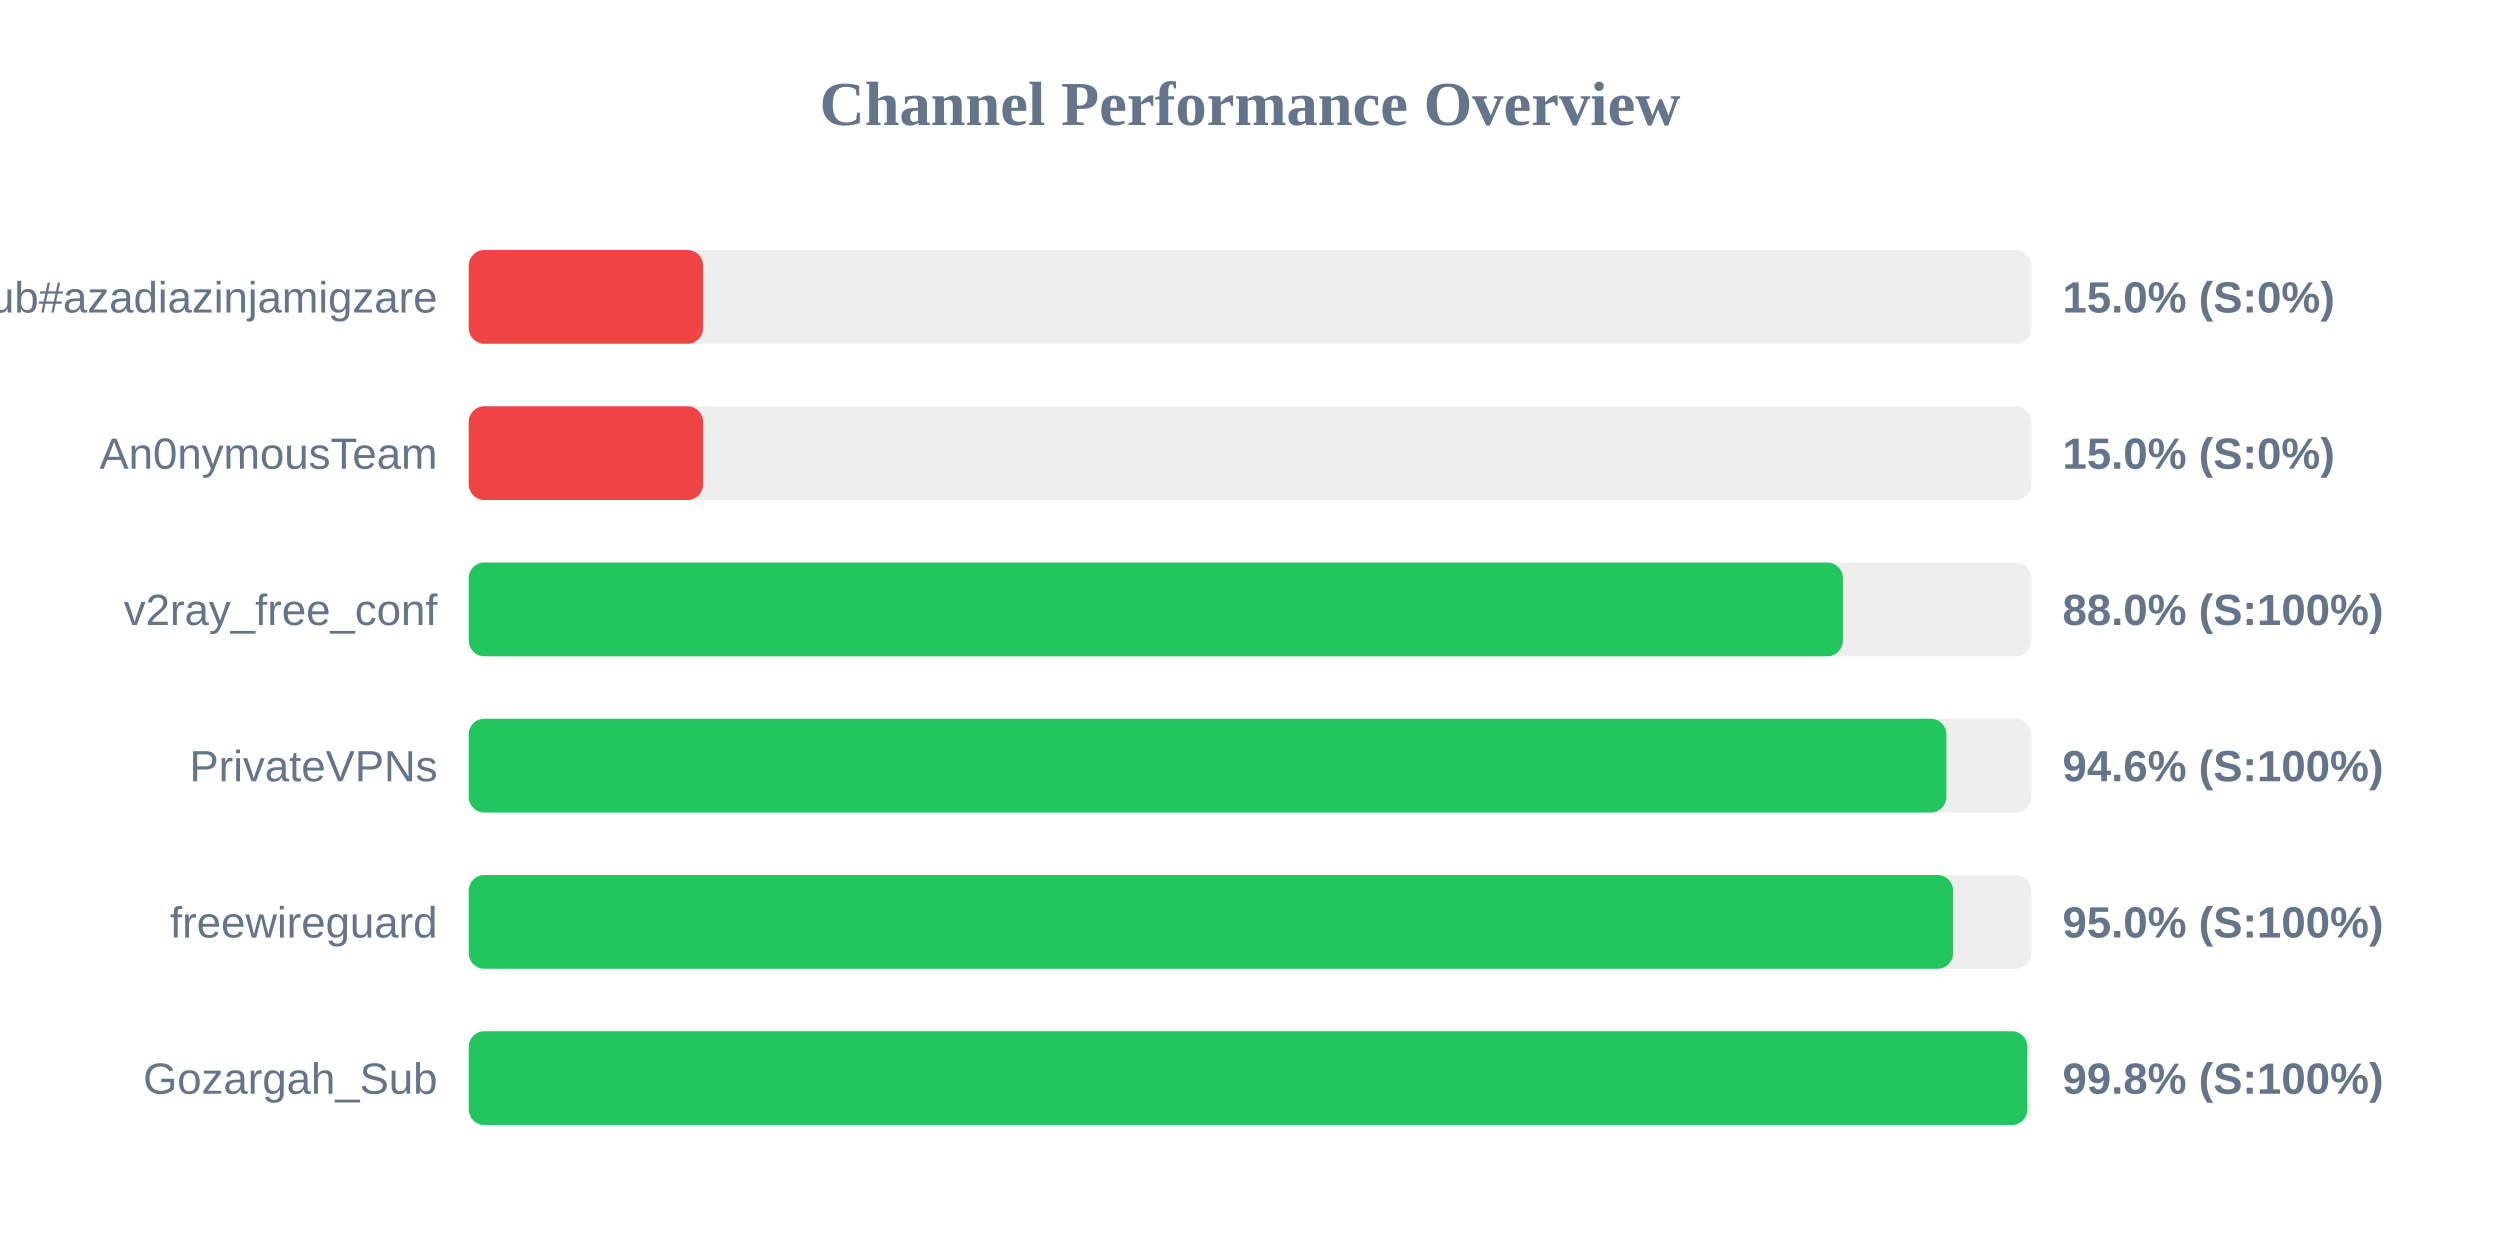
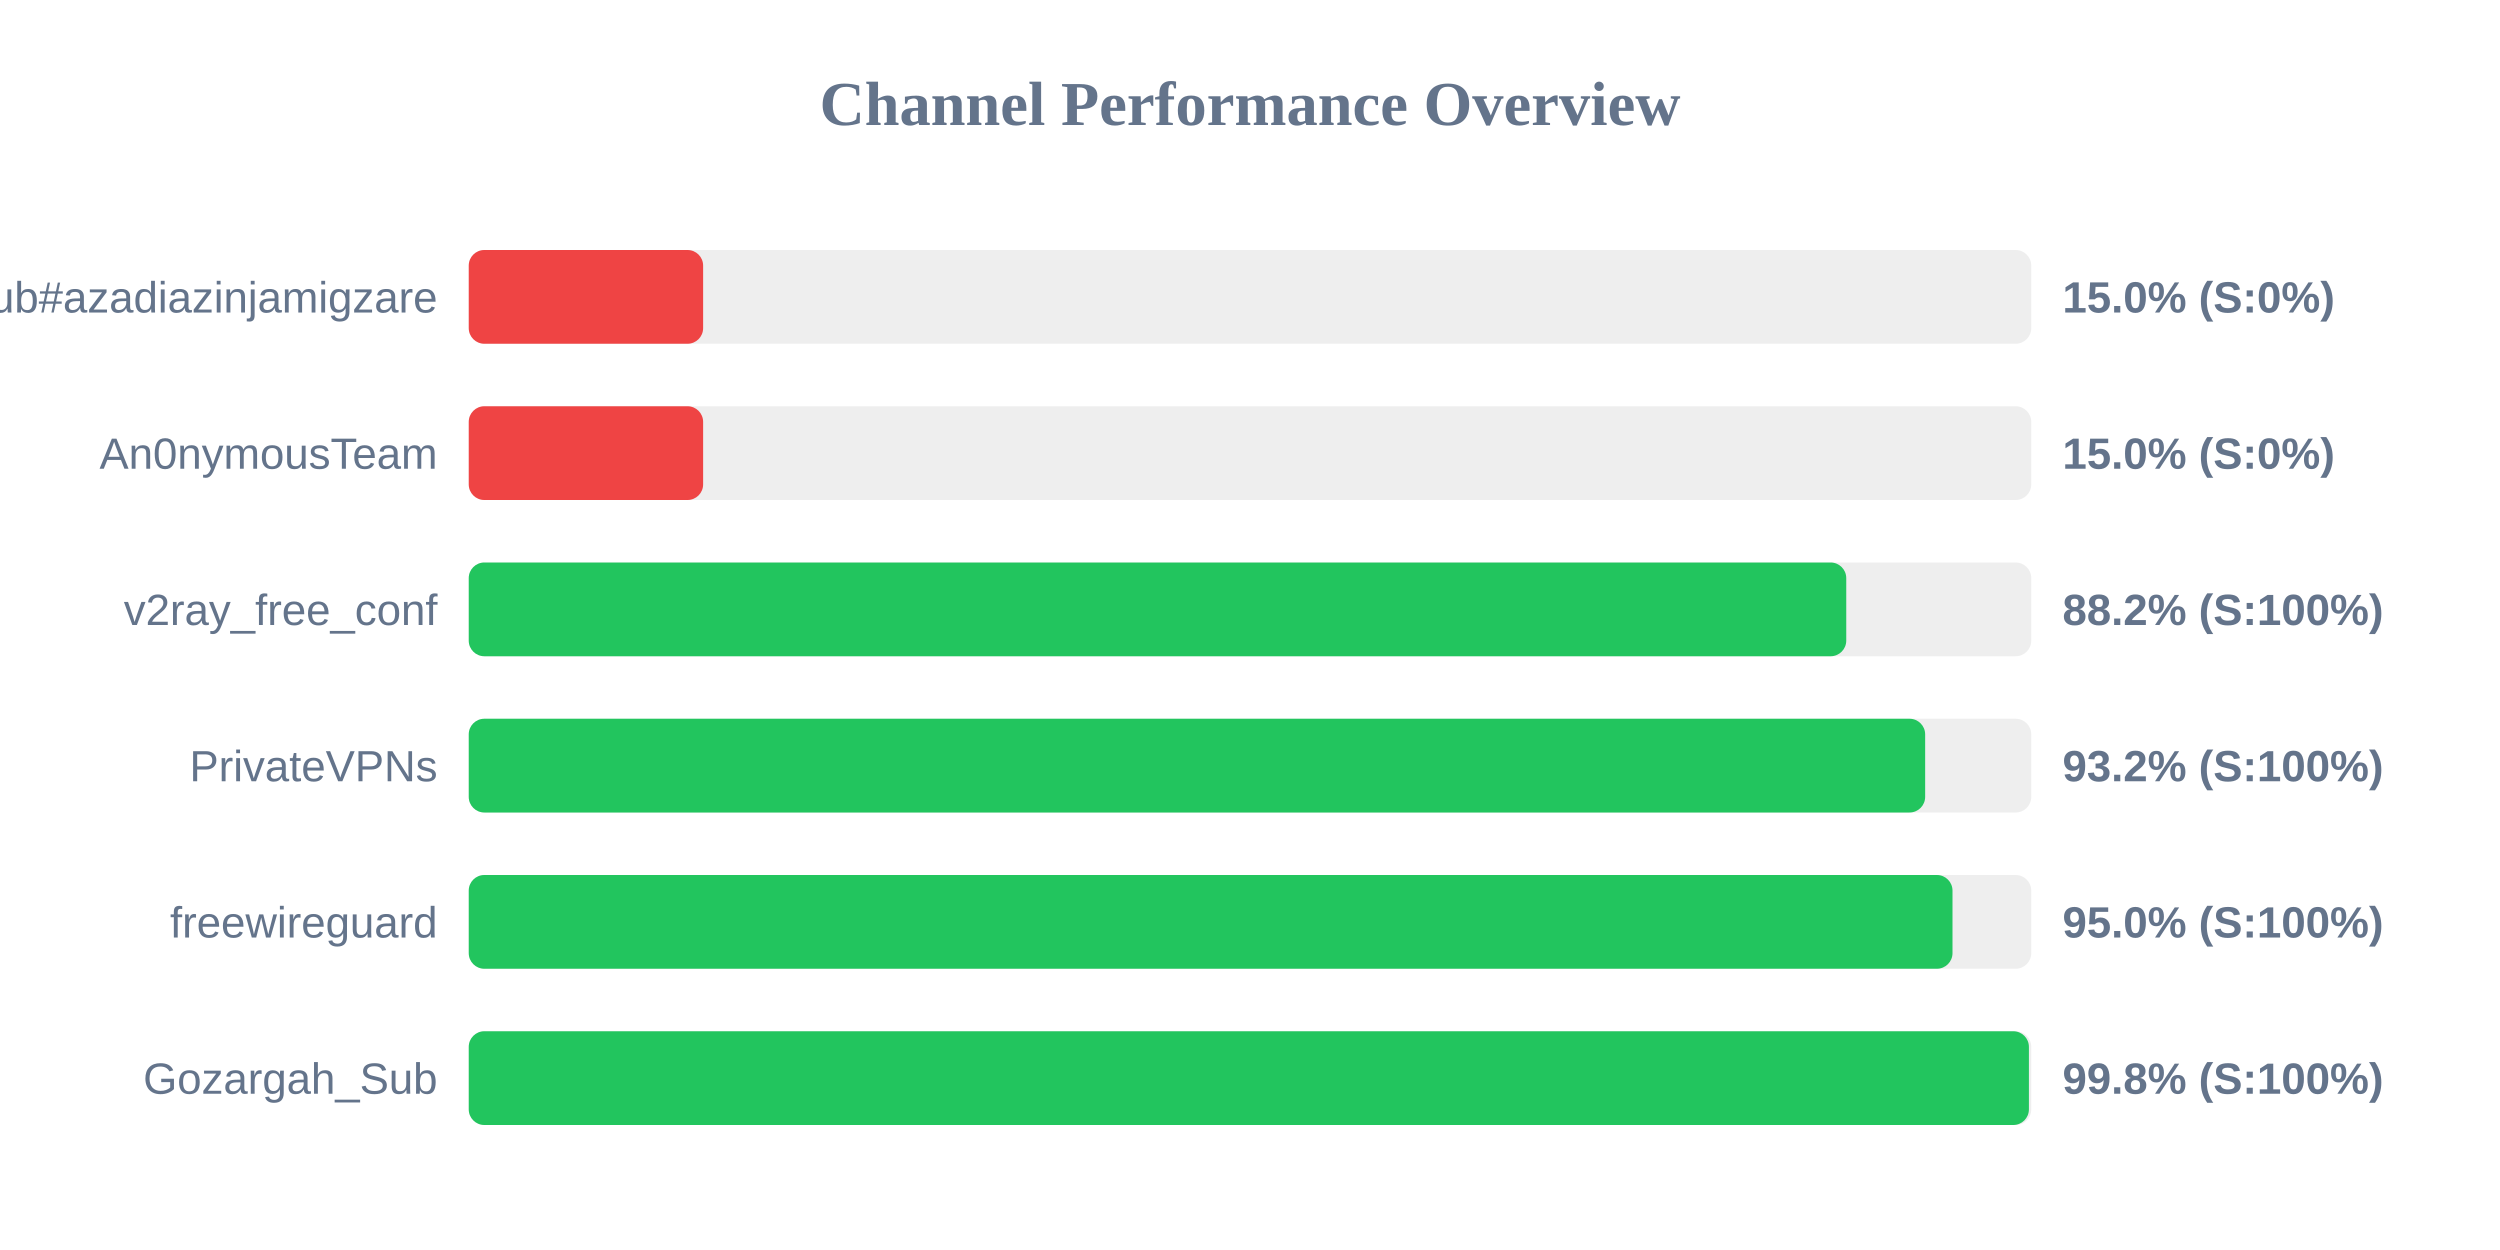
<svg xmlns="http://www.w3.org/2000/svg" width="800" height="400" version="1.1">
  <style>
        .row { font: 14px Arial; fill: #64748b; }
        .score { font: bold 14px Arial; fill: #64748b; }
    </style>
  <text x="400" y="40" text-anchor="middle" font-size="20px" font-weight="bold" fill="#64748b">Channel Performance Overview</text>
  <rect x="150" y="80" width="500" height="30" fill="#eee" rx="5" />
  <rect x="150" y="80" width="75.0" height="30" fill="#ef4444" rx="5" />
  <text x="140" y="100" text-anchor="end" class="row">Sub#azadiazinjamigzare</text>
  <text x="660" y="100" text-anchor="start" class="score">15.0% (S:0%)</text>
  <rect x="150" y="130" width="500" height="30" fill="#eee" rx="5" />
  <rect x="150" y="130" width="75.0" height="30" fill="#ef4444" rx="5" />
  <text x="140" y="150" text-anchor="end" class="row">An0nymousTeam</text>
  <text x="660" y="150" text-anchor="start" class="score">15.0% (S:0%)</text>
  <rect x="150" y="180" width="500" height="30" fill="#eee" rx="5" />
-   <rect x="150" y="180" width="439.75" height="30" fill="#22c55e" rx="5" />
+   <rect x="150" y="180" width="440.8" height="30" fill="#22c55e" rx="5" />
  <text x="140" y="200" text-anchor="end" class="row">v2ray_free_conf</text>
-   <text x="660" y="200" text-anchor="start" class="score">88.0% (S:100%)</text>
+   <text x="660" y="200" text-anchor="start" class="score">88.2% (S:100%)</text>
  <rect x="150" y="230" width="500" height="30" fill="#eee" rx="5" />
-   <rect x="150" y="230" width="472.85" height="30" fill="#22c55e" rx="5" />
+   <rect x="150" y="230" width="466.05" height="30" fill="#22c55e" rx="5" />
  <text x="140" y="250" text-anchor="end" class="row">PrivateVPNs</text>
-   <text x="660" y="250" text-anchor="start" class="score">94.6% (S:100%)</text>
+   <text x="660" y="250" text-anchor="start" class="score">93.2% (S:100%)</text>
  <rect x="150" y="280" width="500" height="30" fill="#eee" rx="5" />
-   <rect x="150" y="280" width="475.0" height="30" fill="#22c55e" rx="5" />
+   <rect x="150" y="280" width="474.8" height="30" fill="#22c55e" rx="5" />
  <text x="140" y="300" text-anchor="end" class="row">freewireguard</text>
  <text x="660" y="300" text-anchor="start" class="score">95.0% (S:100%)</text>
  <rect x="150" y="330" width="500" height="30" fill="#eee" rx="5" />
-   <rect x="150" y="330" width="498.75" height="30" fill="#22c55e" rx="5" />
+   <rect x="150" y="330" width="499.25" height="30" fill="#22c55e" rx="5" />
  <text x="140" y="350" text-anchor="end" class="row">Gozargah_Sub</text>
  <text x="660" y="350" text-anchor="start" class="score">99.8% (S:100%)</text>
</svg>
